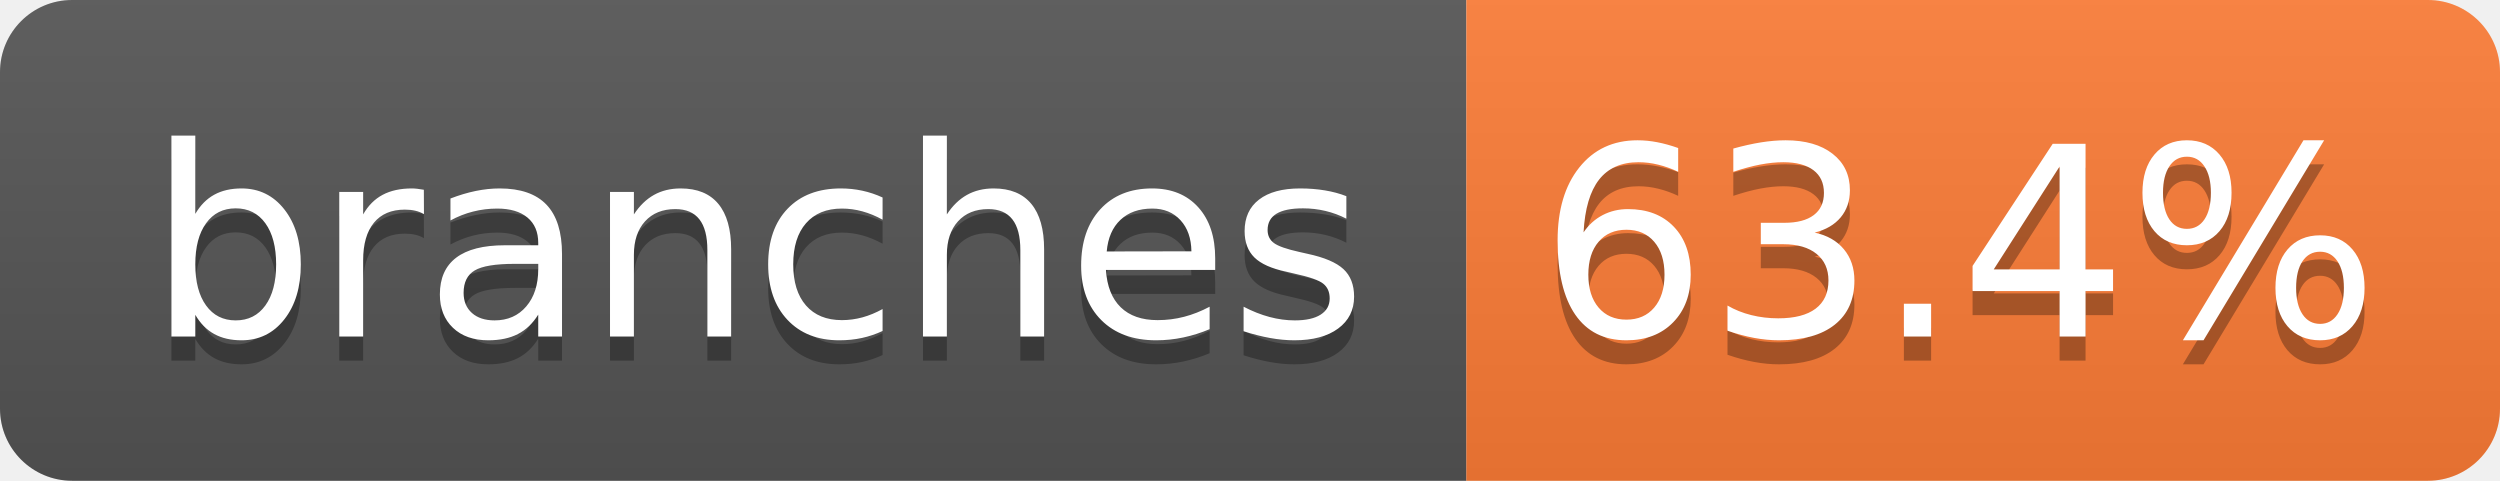
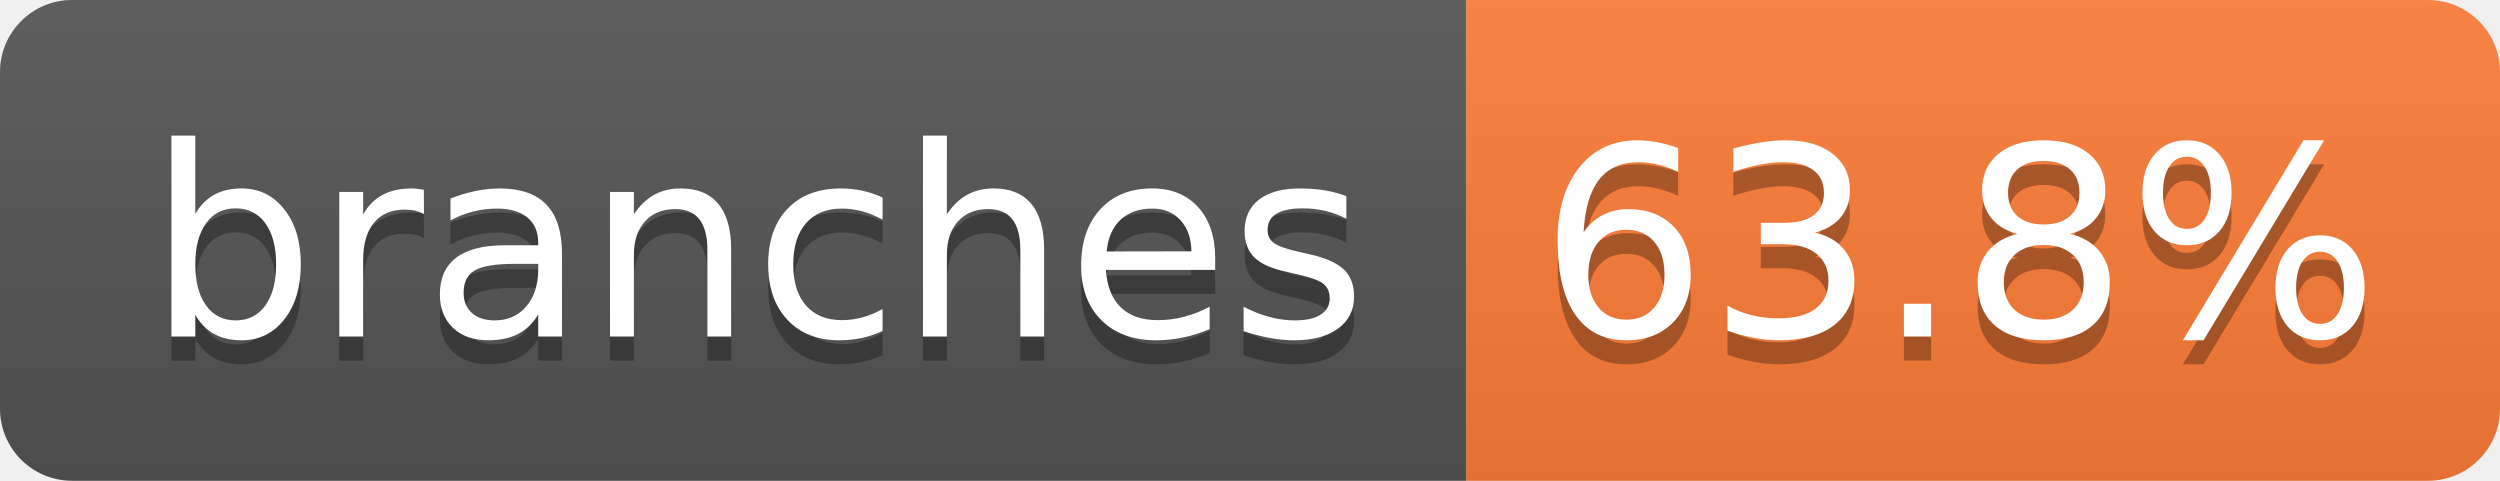
- <svg xmlns="http://www.w3.org/2000/svg" width="104" height="20" role="img" aria-label="branches: 63.4%">
+ <svg xmlns="http://www.w3.org/2000/svg" width="104" height="20" role="img" aria-label="branches: 63.8%">
  <linearGradient id="s" x2="0" y2="100%">
    <stop offset="0" stop-color="#bbb" stop-opacity=".1" />
    <stop offset="1" stop-opacity=".1" />
  </linearGradient>
  <clipPath id="r">
    <rect width="104" height="20" rx="3" fill="#fff" />
  </clipPath>
  <g clip-path="url(#r)">
    <rect width="61" height="20" fill="#555" />
    <rect x="61" width="43" height="20" fill="#fe7d37" />
    <rect width="104" height="20" fill="url(#s)" />
  </g>
  <g fill="#fff" text-anchor="middle" font-family="Verdana,Geneva,DejaVu Sans,sans-serif" text-rendering="geometricPrecision" font-size="110">
    <text aria-hidden="true" x="315" y="150" fill="#010101" fill-opacity=".3" transform="scale(.1)" textLength="510">branches</text>
    <text x="315" y="140" transform="scale(.1)" fill="#fff" textLength="510">branches</text>
-     <text aria-hidden="true" x="815" y="150" fill="#010101" fill-opacity=".3" transform="scale(.1)" textLength="330">63.4%</text>
-     <text x="815" y="140" transform="scale(.1)" fill="#fff" textLength="330">63.4%</text>
+     <text aria-hidden="true" x="815" y="150" fill="#010101" fill-opacity=".3" transform="scale(.1)" textLength="330">63.8%</text>
+     <text x="815" y="140" transform="scale(.1)" fill="#fff" textLength="330">63.8%</text>
  </g>
</svg>
